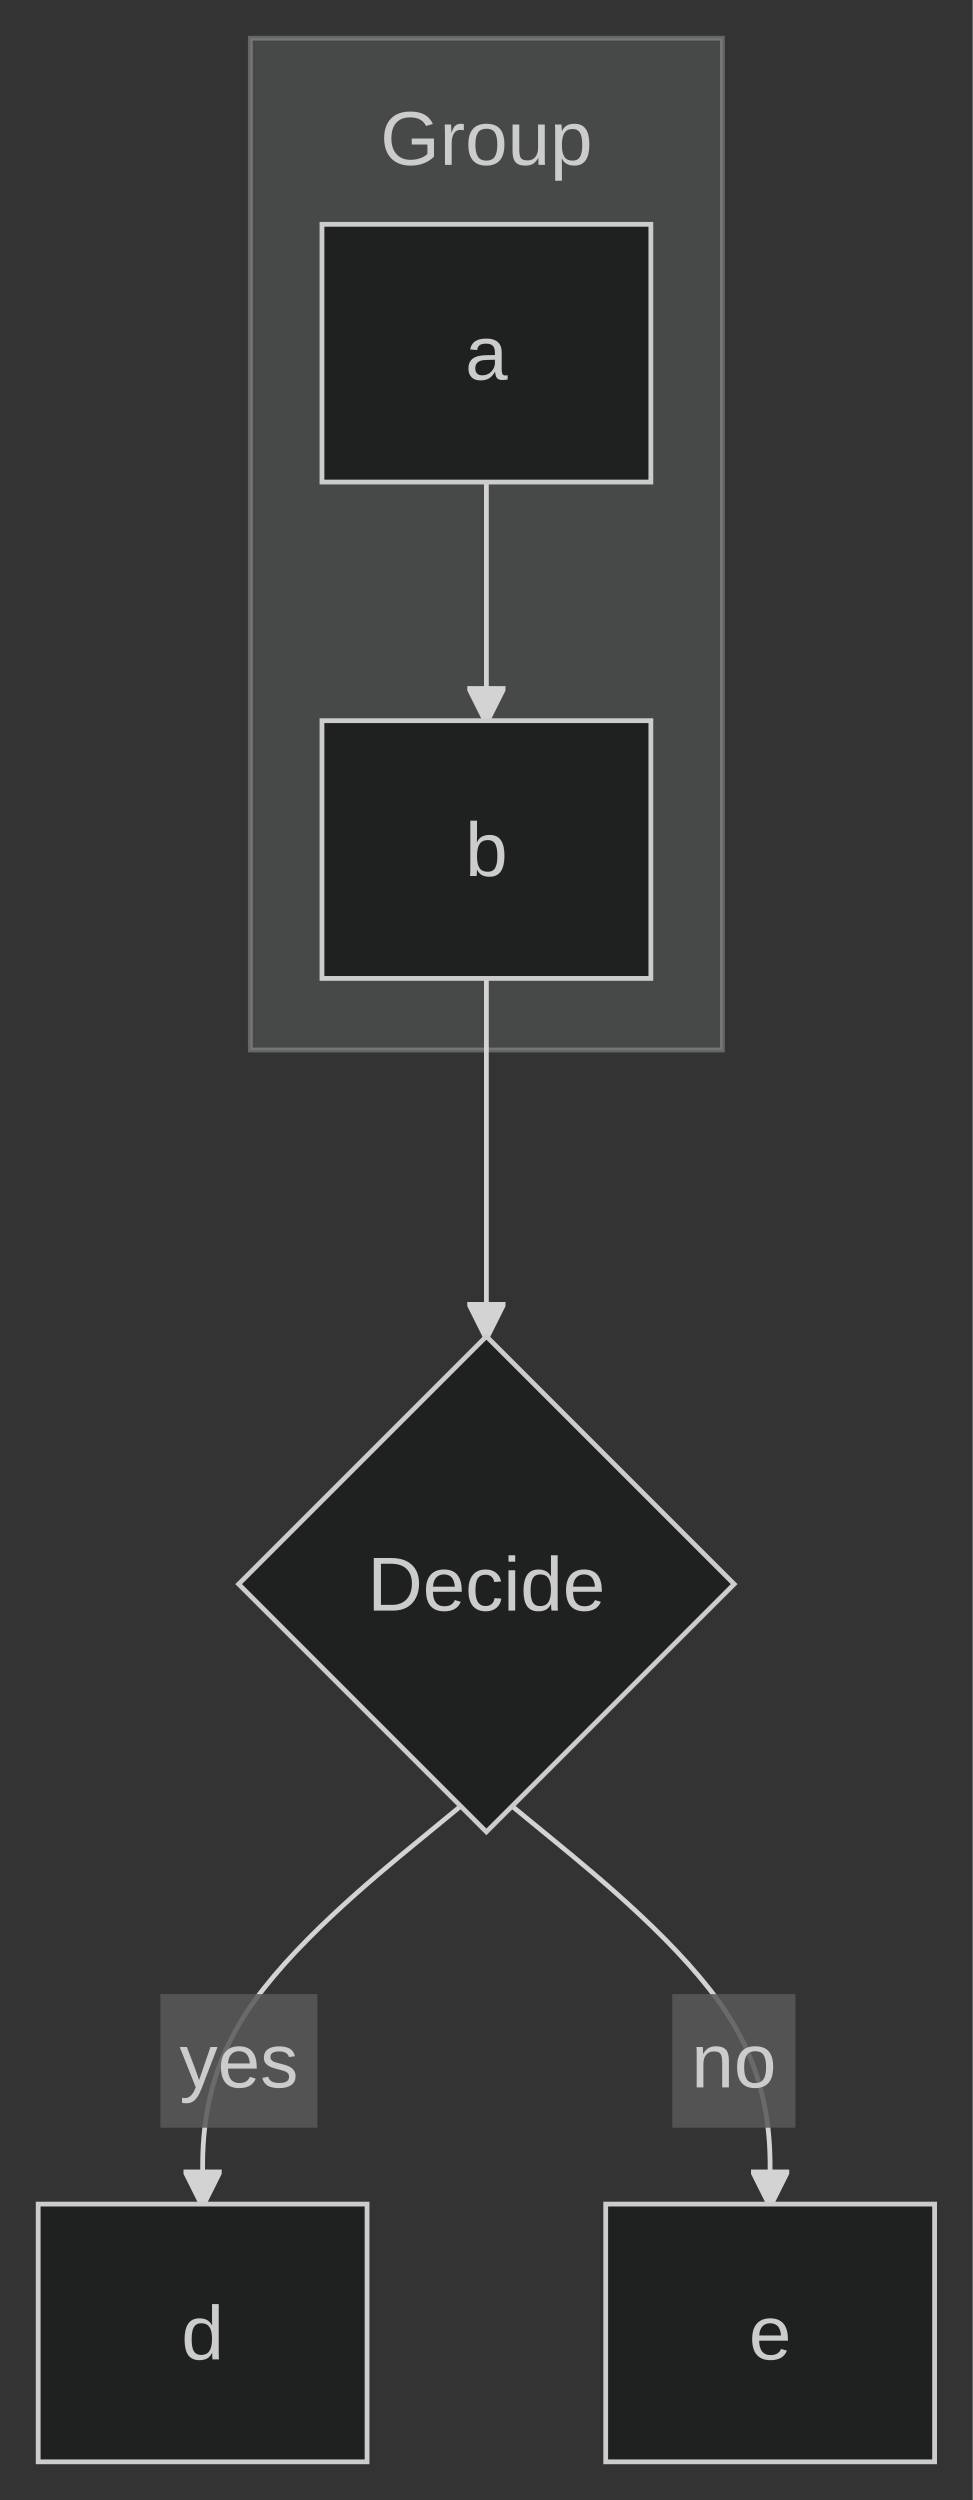
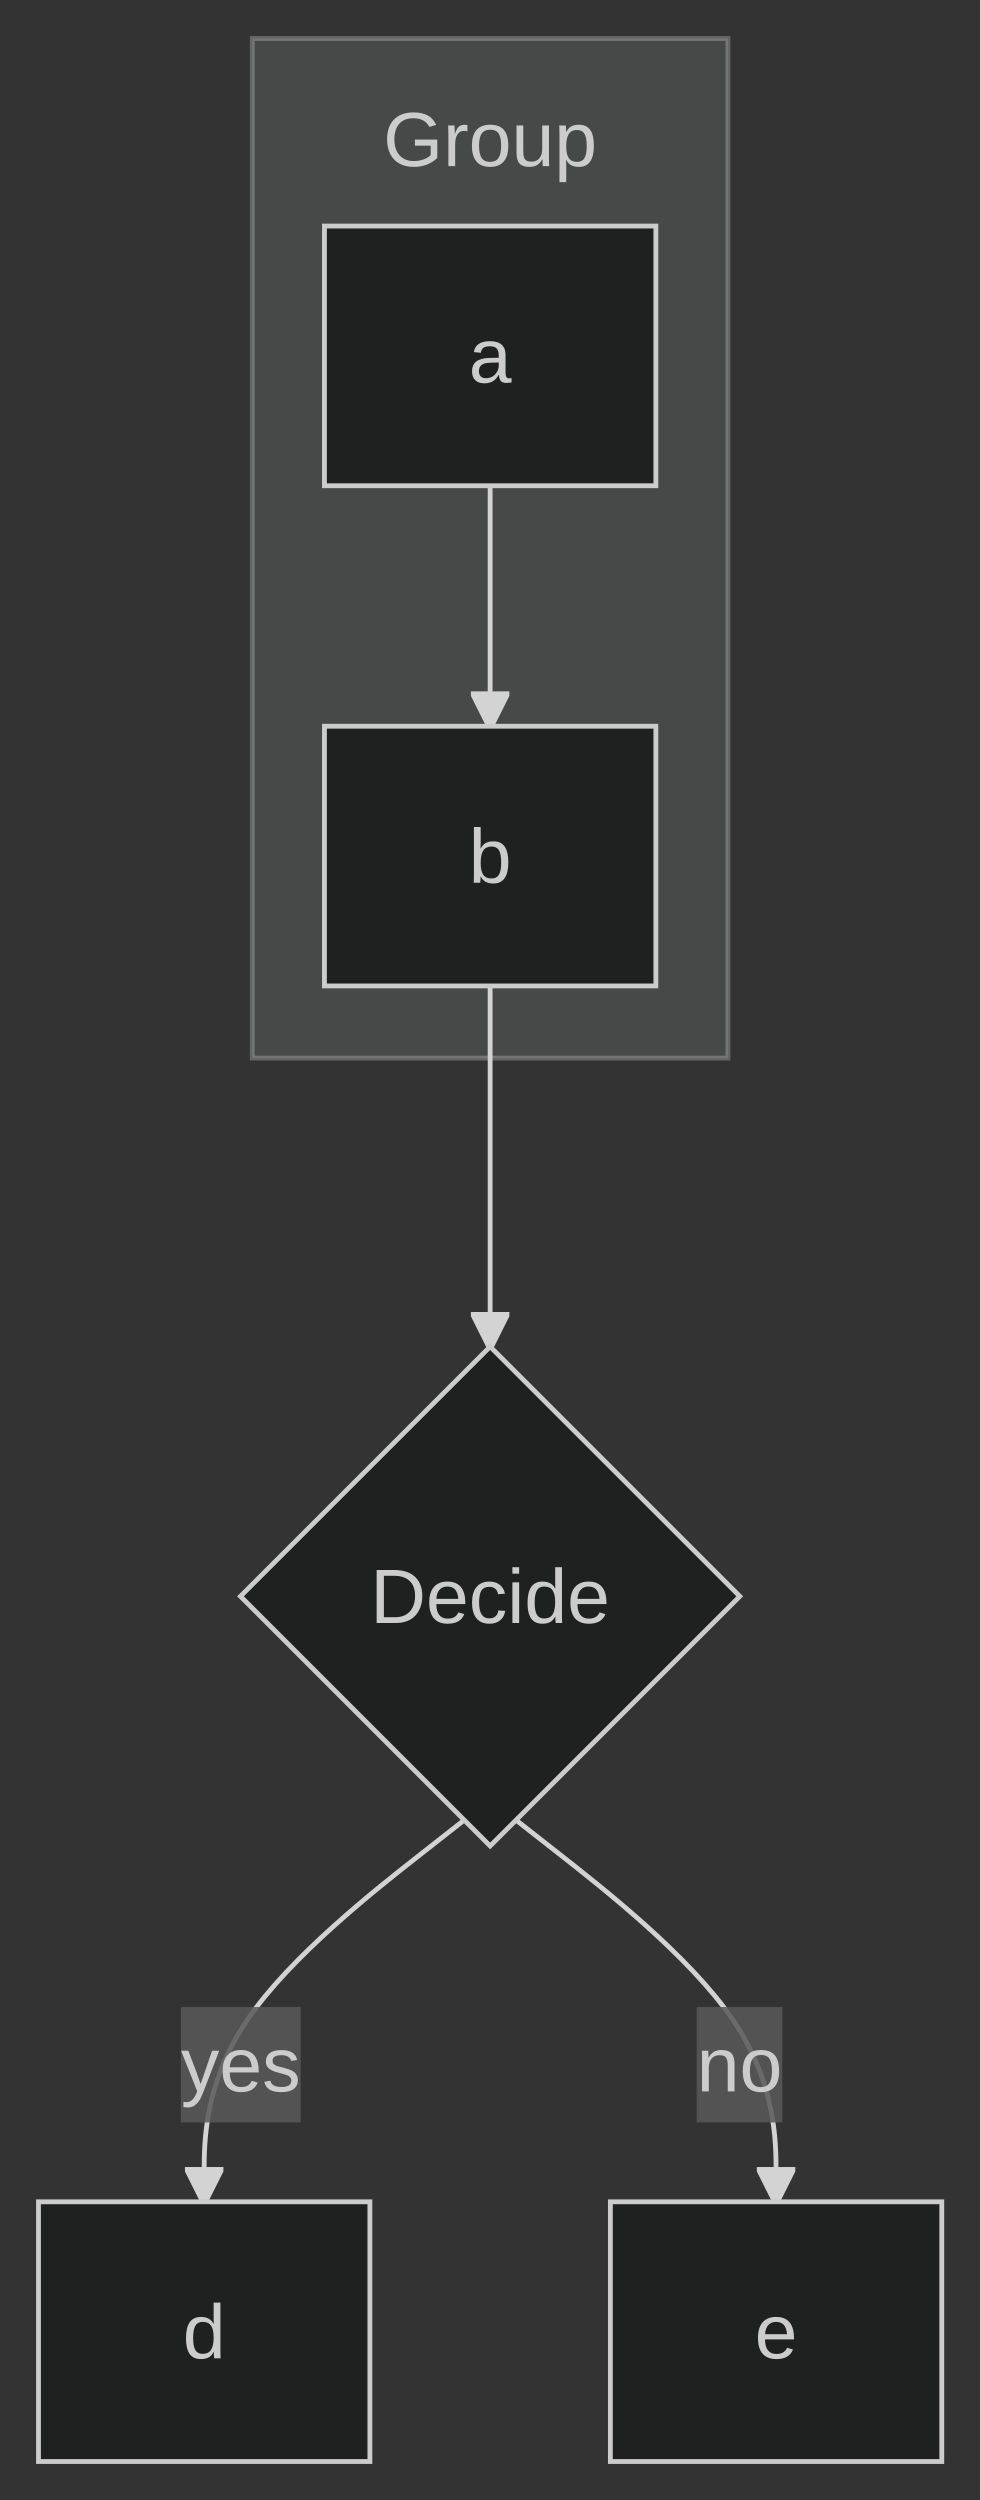
- <svg xmlns="http://www.w3.org/2000/svg" id="mermaid" class="flowchart" width="203.81" height="523.81" viewBox="9.5 -22 203.81 523.81" role="graphics-document document" aria-roledescription="flowchart-v2">
+ <svg xmlns="http://www.w3.org/2000/svg" id="mermaid" class="flowchart" width="203.81" height="519.81" viewBox="9.5 -22 203.81 519.81" role="graphics-document document" aria-roledescription="flowchart-v2">
  <style>#mermaid{font-family:"trebuchet ms",verdana,arial,sans-serif;font-size:16px;fill:#ccc;}#mermaid .node rect,#mermaid .node circle,#mermaid .node ellipse,#mermaid .node polygon,#mermaid .node path{fill:#1f2020;stroke:#cccccc;stroke-width:1px;}#mermaid .flowchart-link{stroke:lightgrey;fill:none;stroke-width:1px;}#mermaid .thick{stroke-width:3.5px;}#mermaid .dotted{stroke-dasharray:3;}#mermaid .edgeLabel rect{fill:rgba(88,88,88,0.85);stroke:none;}#mermaid .cluster rect{fill:#474949;stroke:rgba(255,255,255,0.25);stroke-width:1px;}#mermaid .marker{fill:lightgrey;stroke:lightgrey;}#mermaid text{fill:#ccc;text-anchor:middle;dominant-baseline:central;}#mermaid .title{font-size:18px;}</style>
  <defs>
    <marker id="mm-arrow-end" class="marker" viewBox="0 0 10 10" refX="9" refY="5" markerUnits="userSpaceOnUse" markerWidth="8" markerHeight="8" orient="auto">
      <path d="M 0 0 L 10 5 L 0 10 z" class="marker" />
    </marker>
    <marker id="mm-arrow-start" class="marker" viewBox="0 0 10 10" refX="1" refY="5" markerUnits="userSpaceOnUse" markerWidth="8" markerHeight="8" orient="auto">
      <path d="M 10 0 L 0 5 L 10 10 z" class="marker" />
    </marker>
    <marker id="mm-circle-end" class="marker" viewBox="0 0 10 10" refX="9" refY="5" markerUnits="userSpaceOnUse" markerWidth="10" markerHeight="10" orient="auto">
      <circle cx="5" cy="5" r="4" class="marker" />
    </marker>
    <marker id="mm-circle-start" class="marker" viewBox="0 0 10 10" refX="1" refY="5" markerUnits="userSpaceOnUse" markerWidth="10" markerHeight="10" orient="auto">
      <circle cx="5" cy="5" r="4" class="marker" />
    </marker>
    <marker id="mm-cross-end" class="marker" viewBox="0 0 11 11" refX="10" refY="5.5" markerUnits="userSpaceOnUse" markerWidth="11" markerHeight="11" orient="auto">
      <path d="M 1 1 L 10 10 M 10 1 L 1 10" class="marker" style="stroke-width:2px" />
    </marker>
    <marker id="mm-cross-start" class="marker" viewBox="0 0 11 11" refX="1" refY="5.5" markerUnits="userSpaceOnUse" markerWidth="11" markerHeight="11" orient="auto">
      <path d="M 1 1 L 10 10 M 10 1 L 1 10" class="marker" style="stroke-width:2px" />
    </marker>
  </defs>
-   <rect x="9.5" y="-22" width="203.81" height="523.81" fill="#333" />
+   <rect x="9.5" y="-22" width="203.81" height="519.81" fill="#333" />
  <g class="root">
    <g class="clusters">
      <g class="cluster" id="G">
        <rect x="61.95" y="-14" width="98.91" height="212" />
        <text class="cluster-label" x="111.41" y="7">Group</text>
      </g>
    </g>
    <g class="edgePaths">
      <path id="L_a_b_0" class="flowchart-link" d="M111.41,79L111.41,129" marker-end="url(#mm-arrow-end)" />
      <path id="L_b_c_1" class="flowchart-link" d="M111.41,183L111.41,258" marker-end="url(#mm-arrow-end)" />
-       <path id="L_c_d_2" class="flowchart-link" d="M106.03,356.43L97.02,363.83C88,371.23 69.98,386.02 60.97,399.92C51.95,413.81 51.95,426.81 51.95,433.31L51.95,439.81" marker-end="url(#mm-arrow-end)" />
-       <path id="L_c_e_3" class="flowchart-link" d="M116.78,356.43L125.8,363.83C134.81,371.23 152.83,386.02 161.85,399.92C170.86,413.81 170.86,426.81 170.86,433.31L170.86,439.81" marker-end="url(#mm-arrow-end)" />
+       <path id="L_c_d_2" class="flowchart-link" d="M106.03,356.43L97.02,363.5C88,370.56 69.98,384.69 60.97,397.92C51.95,411.15 51.95,423.48 51.95,429.65L51.95,435.81" marker-end="url(#mm-arrow-end)" />
+       <path id="L_c_e_3" class="flowchart-link" d="M116.78,356.43L125.8,363.5C134.81,370.56 152.83,384.69 161.85,397.92C170.86,411.15 170.86,423.48 170.86,429.65L170.86,435.81" marker-end="url(#mm-arrow-end)" />
    </g>
    <g class="edgeLabels">
      <g class="edgeLabel">
-         <rect class="background" x="43.1" y="395.81" width="32.91" height="28" />
-         <text x="59.56" y="409.81">yes</text>
+         <rect class="background" x="47.1" y="395.31" width="24.91" height="24" />
+         <text x="59.56" y="407.31">yes</text>
      </g>
      <g class="edgeLabel">
-         <rect class="background" x="150.36" y="395.81" width="25.8" height="28" />
-         <text x="163.26" y="409.81">no</text>
+         <rect class="background" x="154.36" y="395.31" width="17.8" height="24" />
+         <text x="163.26" y="407.31">no</text>
      </g>
    </g>
    <g class="nodes">
      <g class="node default" id="flowchart-a-0" transform="translate(111.41,52)">
        <rect x="-34.45" y="-27" width="68.91" height="54" />
        <text class="nodeLabel" x="0" y="0">a</text>
      </g>
      <g class="node default" id="flowchart-b-1" transform="translate(111.41,156)">
        <rect x="-34.45" y="-27" width="68.91" height="54" />
        <text class="nodeLabel" x="0" y="0">b</text>
      </g>
      <g class="node default" id="flowchart-c-2" transform="translate(111.41,309.91)">
        <polygon points="0,-51.91 51.91,0 0,51.91 -51.91,0" />
        <text class="nodeLabel" x="0" y="0">Decide</text>
      </g>
-       <g class="node default" id="flowchart-d-3" transform="translate(51.95,466.81)">
+       <g class="node default" id="flowchart-d-3" transform="translate(51.95,462.81)">
        <rect x="-34.45" y="-27" width="68.91" height="54" />
        <text class="nodeLabel" x="0" y="0">d</text>
      </g>
-       <g class="node default" id="flowchart-e-4" transform="translate(170.86,466.81)">
+       <g class="node default" id="flowchart-e-4" transform="translate(170.86,462.81)">
        <rect x="-34.45" y="-27" width="68.91" height="54" />
        <text class="nodeLabel" x="0" y="0">e</text>
      </g>
    </g>
  </g>
</svg>
